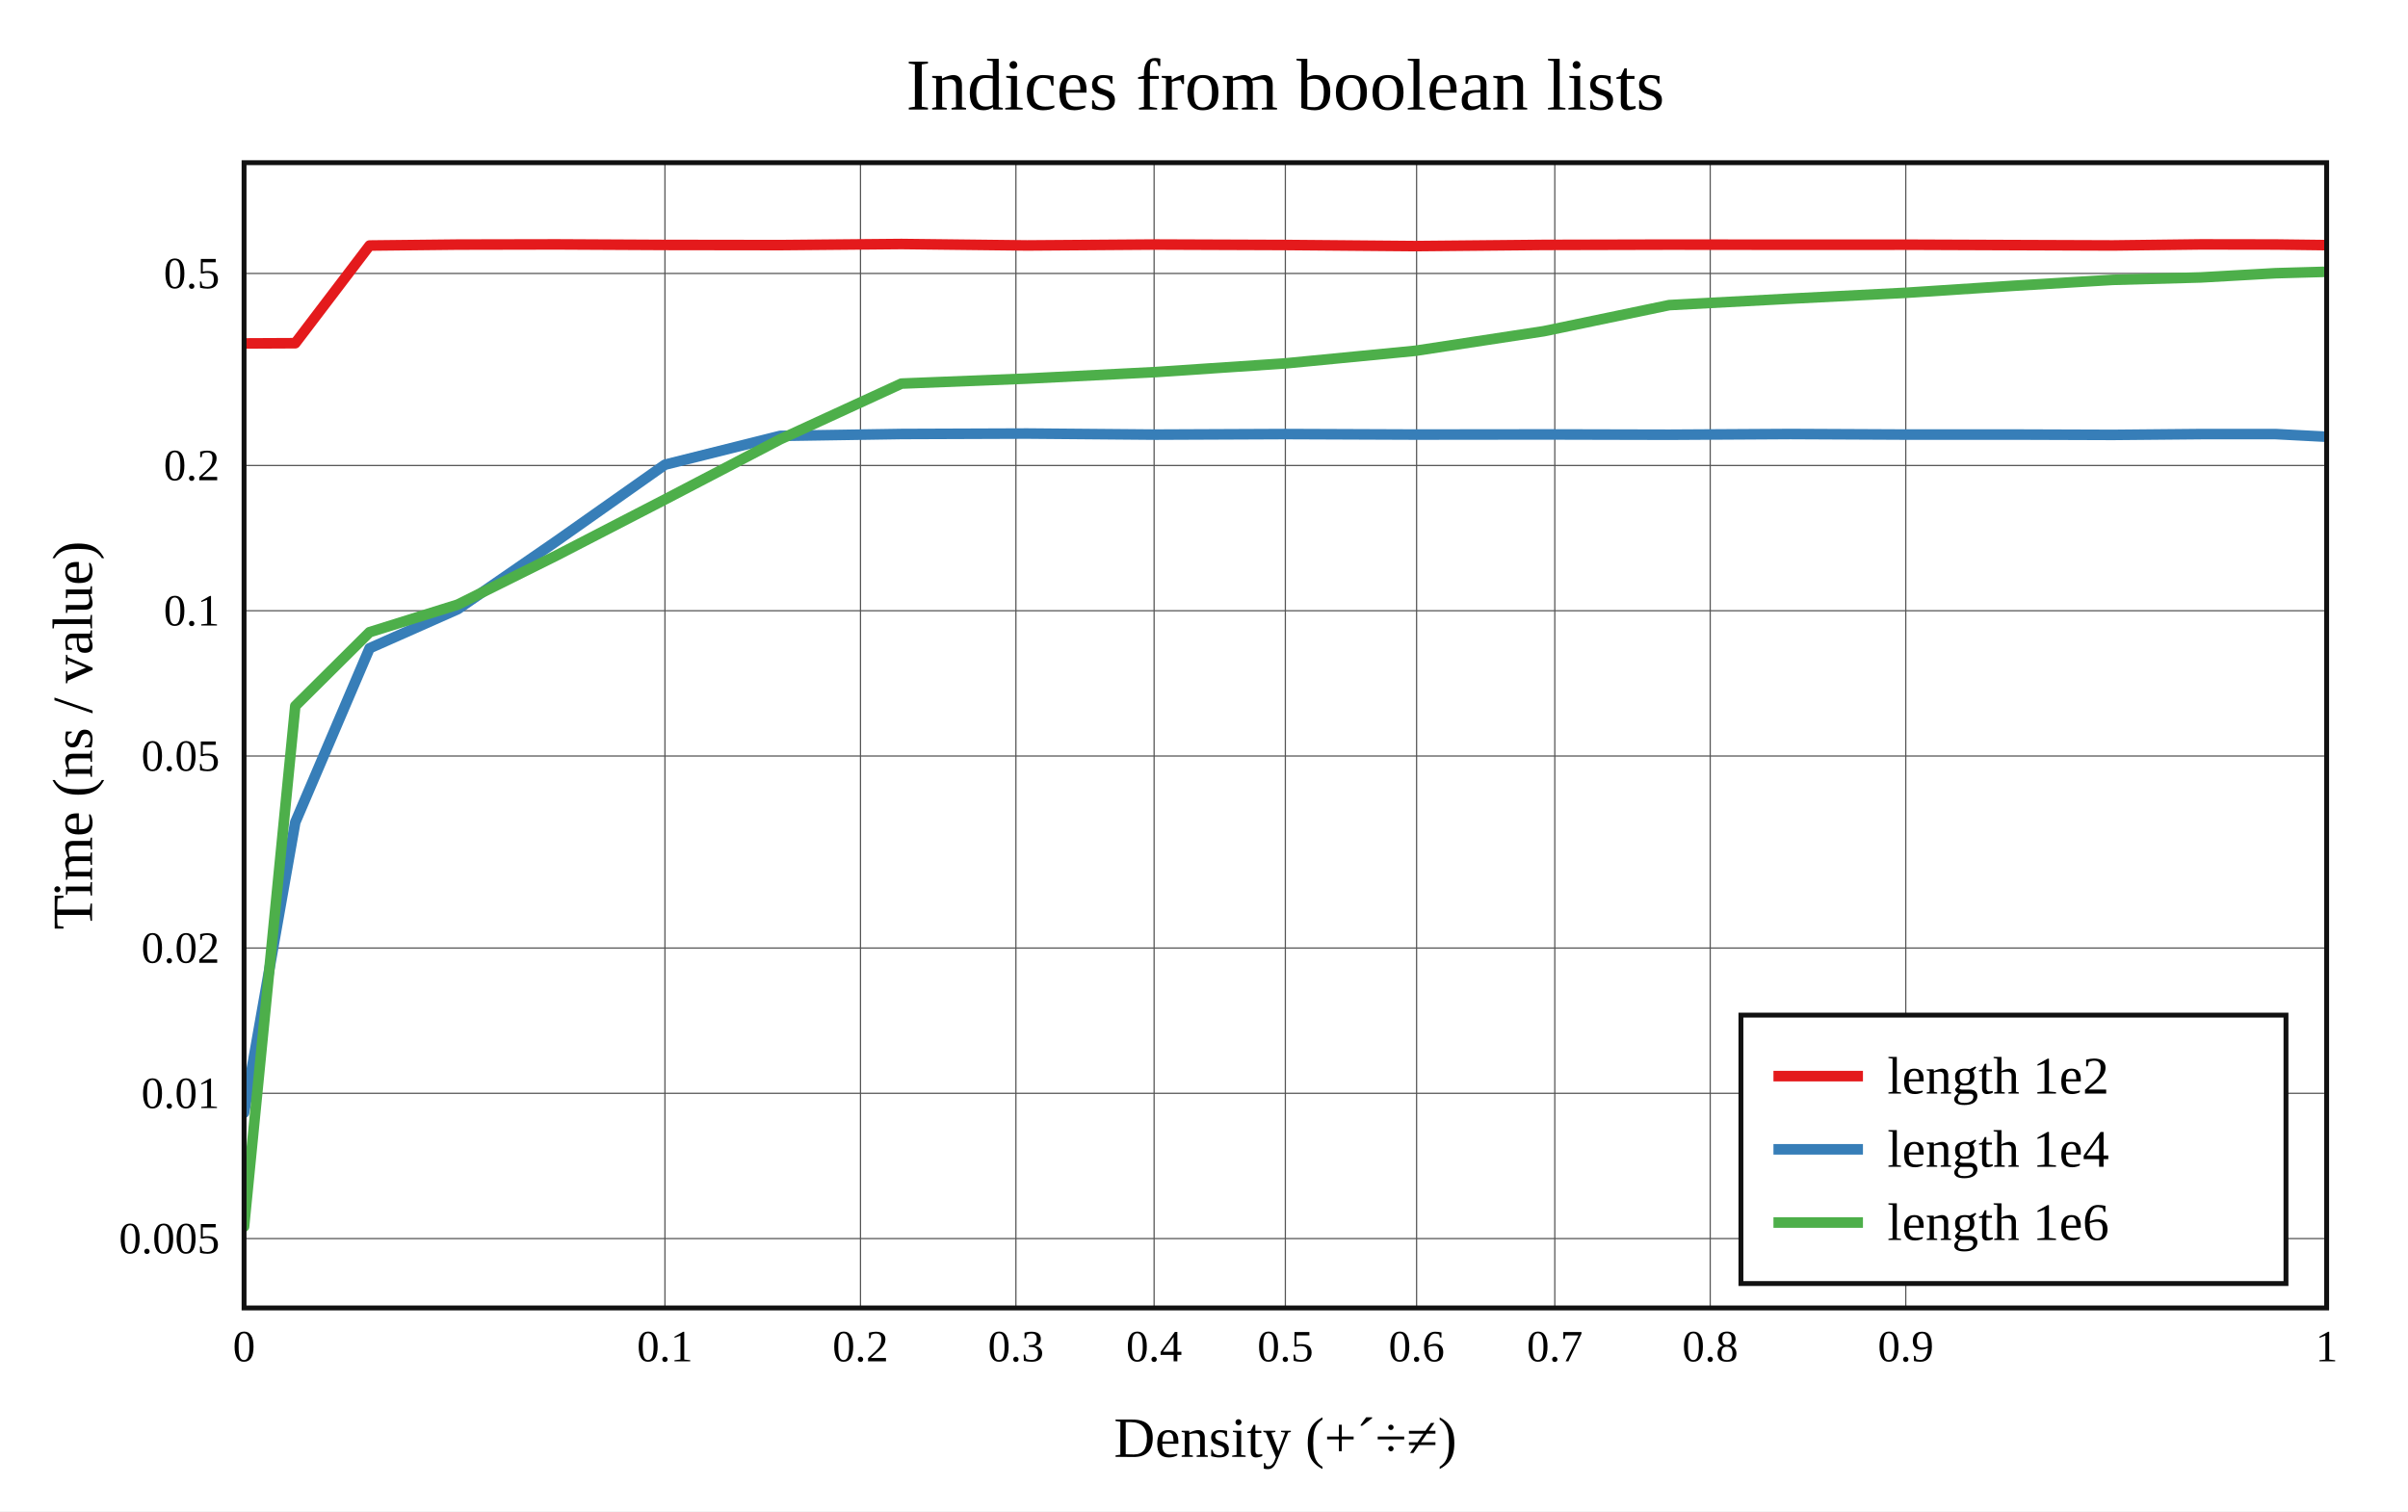
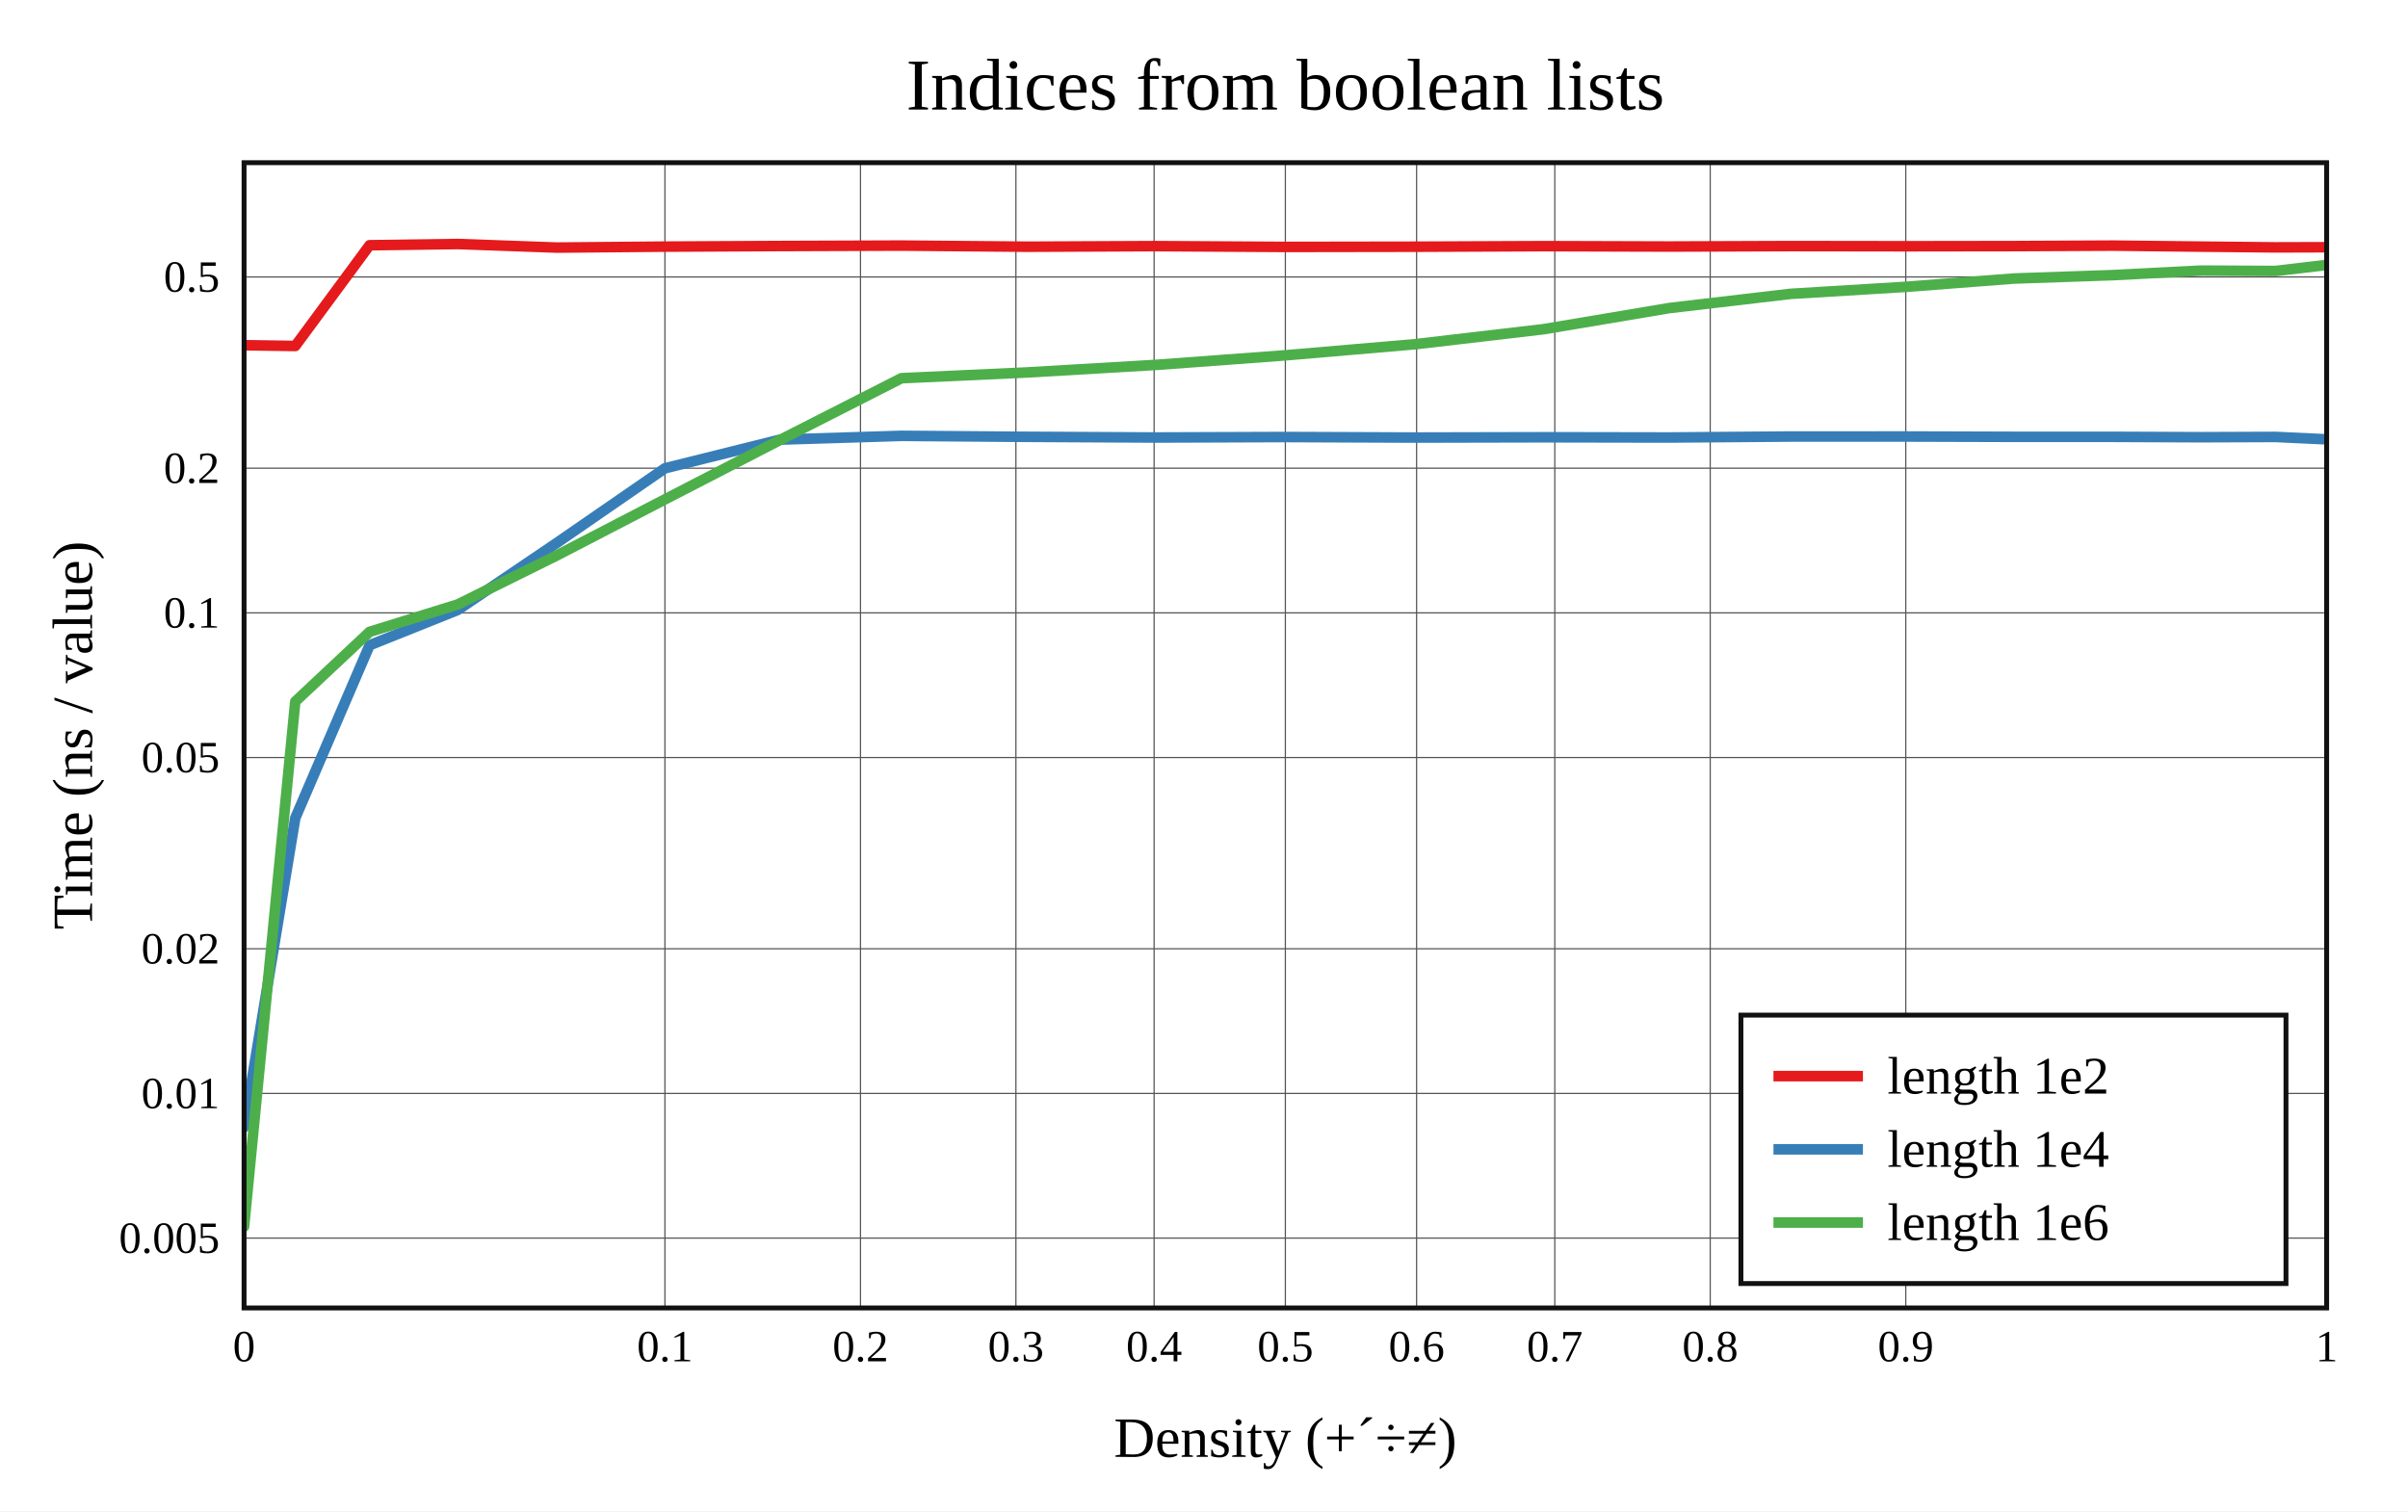
<svg xmlns="http://www.w3.org/2000/svg" viewBox="-60 -40 592 371.6" height="557.4" width="888">
  <g stroke-width="2.6" font-size="14px" text-anchor="middle">
    <defs>
      <clipPath id="clip">
        <rect x="0" y="0" width="512" height="281.6" />
      </clipPath>
    </defs>
    <rect fill="white" x="-60" y="-40" width="592" height="371.6" />
    <text dy="0.33em" font-size="18px" x="256" y="-19">Indices from boolean lists</text>
    <text dy="0.33em" x="256" y="313.6">Density (+´÷≠)</text>
    <text dy="0.33em" transform="rotate(-90)" x="-140.8" y="-42">Time (ns / value)</text>
    <g stroke-width="0.3" stroke="#555">
      <path d="M103.472 0v281.6" />
      <path d="M151.55 0v281.6" />
      <path d="M189.757 0v281.6" />
      <path d="M223.735 0v281.6" />
      <path d="M256 0v281.6" />
      <path d="M288.265 0v281.6" />
      <path d="M322.243 0v281.6" />
      <path d="M360.45 0v281.6" />
      <path d="M408.528 0v281.6" />
-       <path d="M0 264.545h512" />
-       <path d="M0 228.826h512" />
-       <path d="M0 193.108h512" />
-       <path d="M0 145.891h512" />
-       <path d="M0 110.172h512" />
-       <path d="M0 74.454h512" />
-       <path d="M0 27.237h512" />
+       <path d="M0 264.429h512" />
+       <path d="M0 228.858h512" />
+       <path d="M0 193.287h512" />
+       <path d="M0 146.264h512" />
+       <path d="M0 110.693h512" />
+       <path d="M0 75.121h512" />
+       <path d="M0 28.099h512" />
    </g>
    <g font-size="11px">
      <text dy="0.33em" x="0" y="291.1">0</text>
      <text dy="0.33em" x="103.472" y="291.1">0.1</text>
      <text dy="0.33em" x="151.55" y="291.1">0.2</text>
      <text dy="0.33em" x="189.757" y="291.1">0.3</text>
      <text dy="0.33em" x="223.735" y="291.1">0.4</text>
      <text dy="0.33em" x="256" y="291.1">0.5</text>
      <text dy="0.33em" x="288.265" y="291.1">0.6</text>
      <text dy="0.33em" x="322.243" y="291.1">0.7</text>
      <text dy="0.33em" x="360.45" y="291.1">0.8</text>
      <text dy="0.33em" x="408.528" y="291.1">0.9</text>
      <text dy="0.33em" x="512" y="291.1">1</text>
      <g text-anchor="end">
-         <text dy="0.33em" x="-6" y="264.545">0.005</text>
-         <text dy="0.33em" x="-6" y="228.826">0.01</text>
-         <text dy="0.33em" x="-6" y="193.108">0.02</text>
-         <text dy="0.33em" x="-6" y="145.891">0.05</text>
-         <text dy="0.33em" x="-6" y="110.172">0.1</text>
-         <text dy="0.33em" x="-6" y="74.454">0.2</text>
-         <text dy="0.33em" x="-6" y="27.237">0.5</text>
+         <text dy="0.33em" x="-6" y="264.429">0.005</text>
+         <text dy="0.33em" x="-6" y="228.858">0.01</text>
+         <text dy="0.33em" x="-6" y="193.287">0.02</text>
+         <text dy="0.33em" x="-6" y="146.264">0.05</text>
+         <text dy="0.33em" x="-6" y="110.693">0.1</text>
+         <text dy="0.33em" x="-6" y="75.121">0.2</text>
+         <text dy="0.33em" x="-6" y="28.099">0.5</text>
      </g>
    </g>
    <g clip-path="url(#clip)" fill="none" stroke-linecap="round" stroke-linejoin="round">
-       <path stroke="#e41a1c" d="M0 44.446L12.59 44.387L30.865 20.371L52.551 20.14L76.913 20.093L103.472 20.228L131.828 20.267L161.617 20L192.48 20.351L224.06 20.125L256 20.241L287.94 20.512L319.52 20.218L350.383 20.146L380.172 20.175L408.528 20.165L435.087 20.265L459.449 20.353L481.135 20.093L499.41 20.12L512 20.274" />
-       <path stroke="#377eb8" d="M0 233.619L12.59 162.189L30.865 119.391L52.551 109.775L76.913 92.978L103.472 74.26L131.828 67.173L161.617 66.714L192.48 66.602L224.06 66.866L256 66.729L287.94 66.853L319.52 66.819L350.383 66.891L380.172 66.719L408.528 66.854L435.087 66.849L459.449 66.932L481.135 66.736L499.41 66.733L512 67.391" />
-       <path stroke="#4daf4a" d="M0 261.6L12.59 133.601L30.865 115.44L52.551 108.655L76.913 96.536L103.472 82.814L131.828 68.012L161.617 54.319L192.48 53.089L224.06 51.493L256 49.35L287.94 46.255L319.52 41.442L350.383 35.02L380.172 33.434L408.528 31.994L435.087 30.266L459.449 28.811L481.135 28.212L499.41 27.18L512 26.824" />
+       <path stroke="#e41a1c" d="M0 44.883L12.59 45.072L30.865 20.3L52.551 20L76.913 20.877L103.472 20.641L131.828 20.493L161.617 20.387L192.48 20.664L224.06 20.52L256 20.714L287.94 20.663L319.52 20.526L350.383 20.622L380.172 20.51L408.528 20.549L435.087 20.512L459.449 20.394L481.135 20.641L499.41 20.826L512 20.788" />
+       <path stroke="#377eb8" d="M0 237.177L12.59 161.147L30.865 118.65L52.551 109.971L76.913 93.476L103.472 75.146L131.828 68.09L161.617 67.169L192.48 67.409L224.06 67.575L256 67.458L287.94 67.588L319.52 67.517L350.383 67.574L380.172 67.334L408.528 67.33L435.087 67.41L459.449 67.413L481.135 67.505L499.41 67.436L512 68.025" />
+       <path stroke="#4daf4a" d="M0 261.6L12.59 132.505L30.865 115.36L52.551 108.62L76.913 96.562L103.472 82.791L131.828 68.153L161.617 52.997L192.48 51.578L224.06 49.731L256 47.368L287.94 44.633L319.52 40.939L350.383 35.75L380.172 32.255L408.528 30.532L435.087 28.488L459.449 27.653L481.135 26.538L499.41 26.633L512 25.148" />
    </g>
    <rect stroke-width="1.2" stroke="#111" fill="none" x="0" y="0" width="512" height="281.6" />
    <g transform="translate(368,209.6)" text-anchor="start" font-size="13px">
      <rect stroke-width="1.2" stroke="#111" fill="white" x="0" y="0" width="134" height="66" />
      <path stroke="#e41a1c" d="M8 15h22" />
      <path stroke="#377eb8" d="M8 33h22" />
      <path stroke="#4daf4a" d="M8 51h22" />
      <text dy="0.33em" x="36" y="15">length 1e2</text>
      <text dy="0.33em" x="36" y="33">length 1e4</text>
      <text dy="0.33em" x="36" y="51">length 1e6</text>
    </g>
  </g>
</svg>
